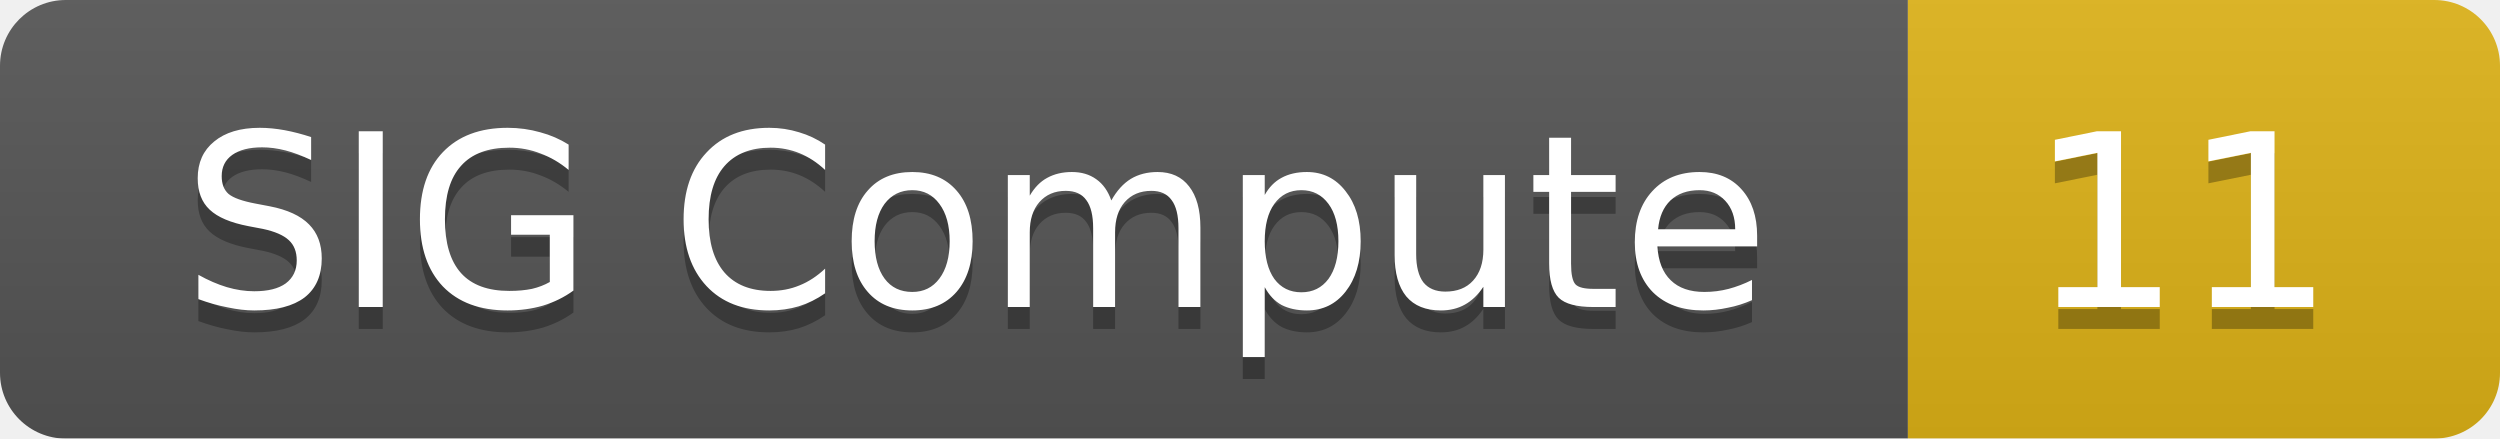
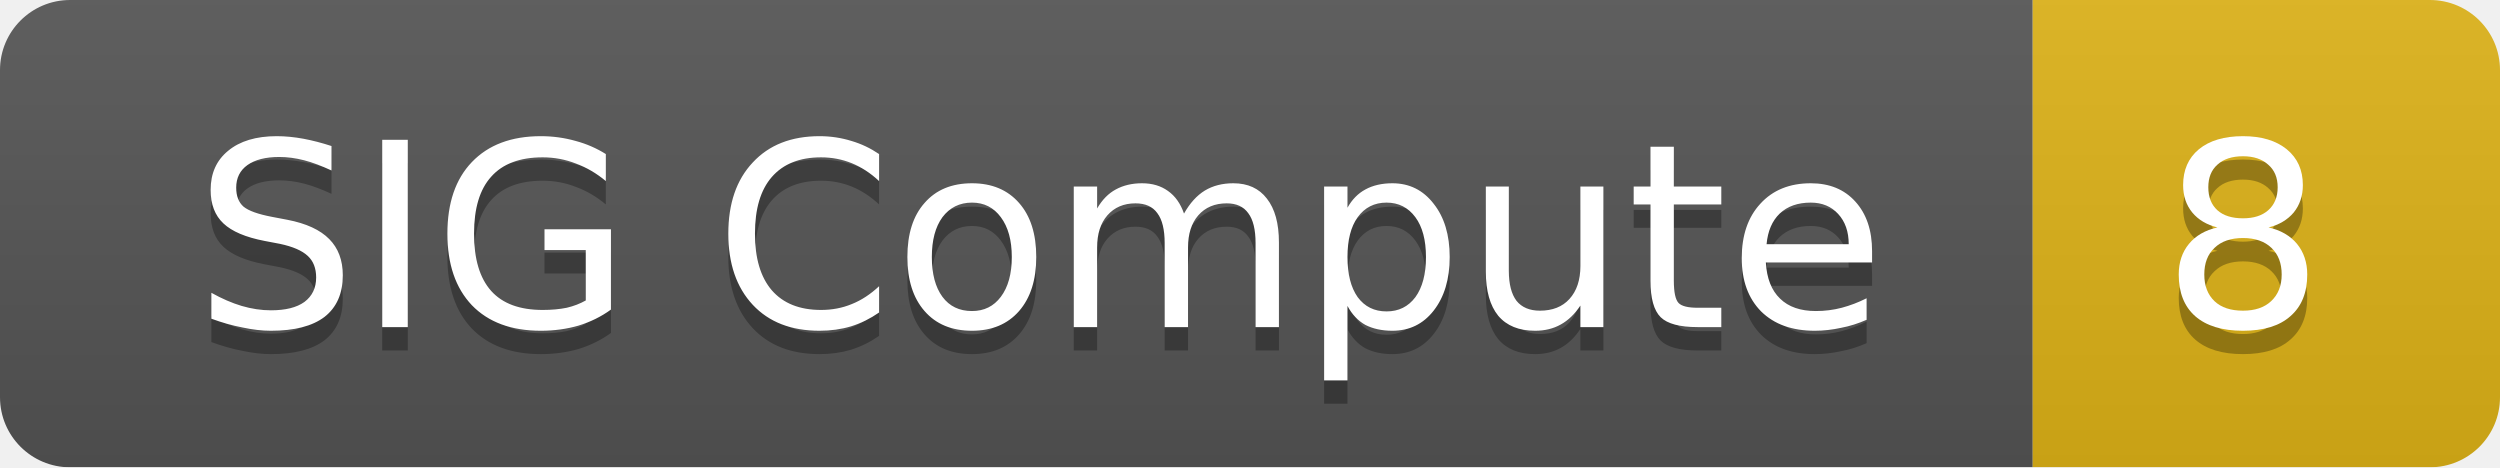
- <svg xmlns="http://www.w3.org/2000/svg" width="114" height="20">
+ <svg xmlns="http://www.w3.org/2000/svg" width="107" height="20">
  <linearGradient id="smooth" x2="0" y2="100%">
    <stop offset="0" stop-color="#bbb" stop-opacity=".1" />
    <stop offset="1" stop-opacity=".1" />
  </linearGradient>
  <mask id="round">
-     <rect width="114" height="20" rx="3" fill="#fff" />
+     <rect width="107" height="20" rx="3" fill="#fff" />
  </mask>
  <g mask="url(#round)">
    <rect width="87" height="20" fill="#555" />
-     <rect x="87" width="27" height="20" fill="#dfb317" />
-     <rect width="114" height="20" fill="url(#smooth)" />
+     <rect x="87" width="20" height="20" fill="#dfb317" />
+     <rect width="107" height="20" fill="url(#smooth)" />
  </g>
  <g fill="#fff" text-anchor="middle" font-family="DejaVu Sans,Verdana,Geneva,sans-serif" font-size="11">
    <text x="44.5" y="15" fill="#010101" fill-opacity=".3">SIG Compute</text>
    <text x="44.5" y="14">SIG Compute</text>
-     <text x="99.5" y="15" fill="#010101" fill-opacity=".3">11</text>
-     <text x="99.5" y="14">11</text>
+     <text x="96" y="15" fill="#010101" fill-opacity=".3">8</text>
+     <text x="96" y="14">8</text>
  </g>
</svg>
